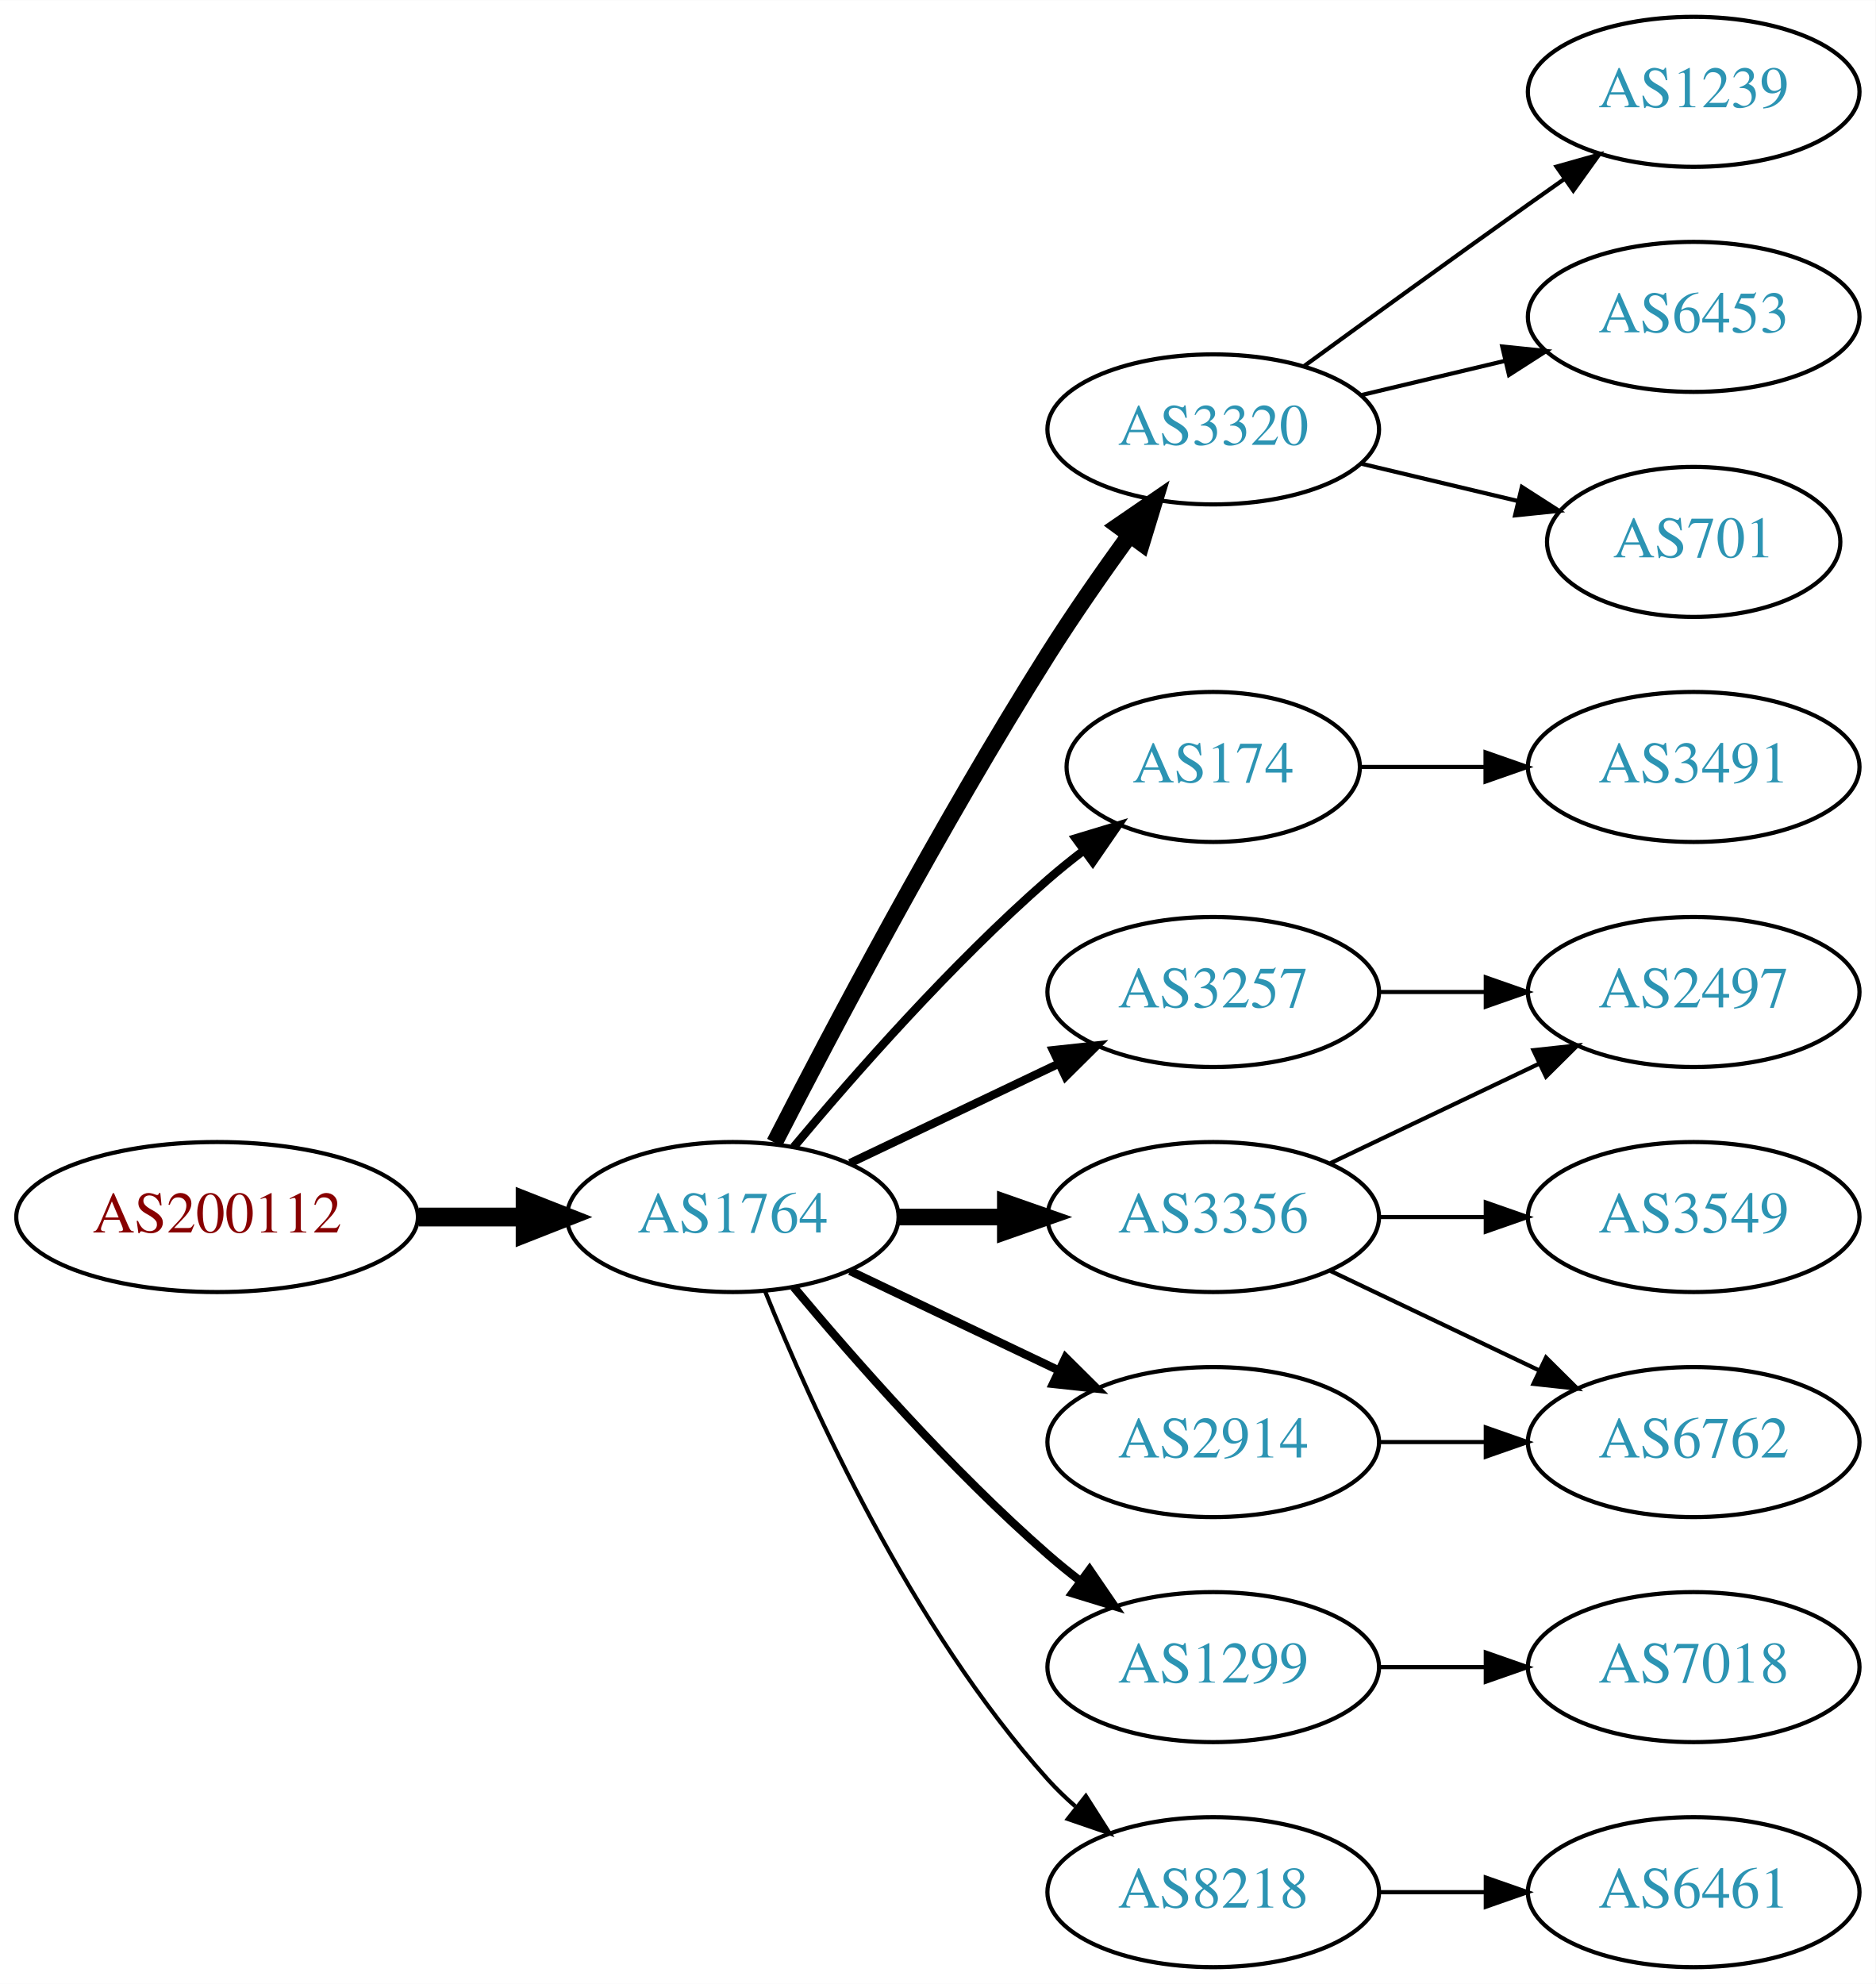
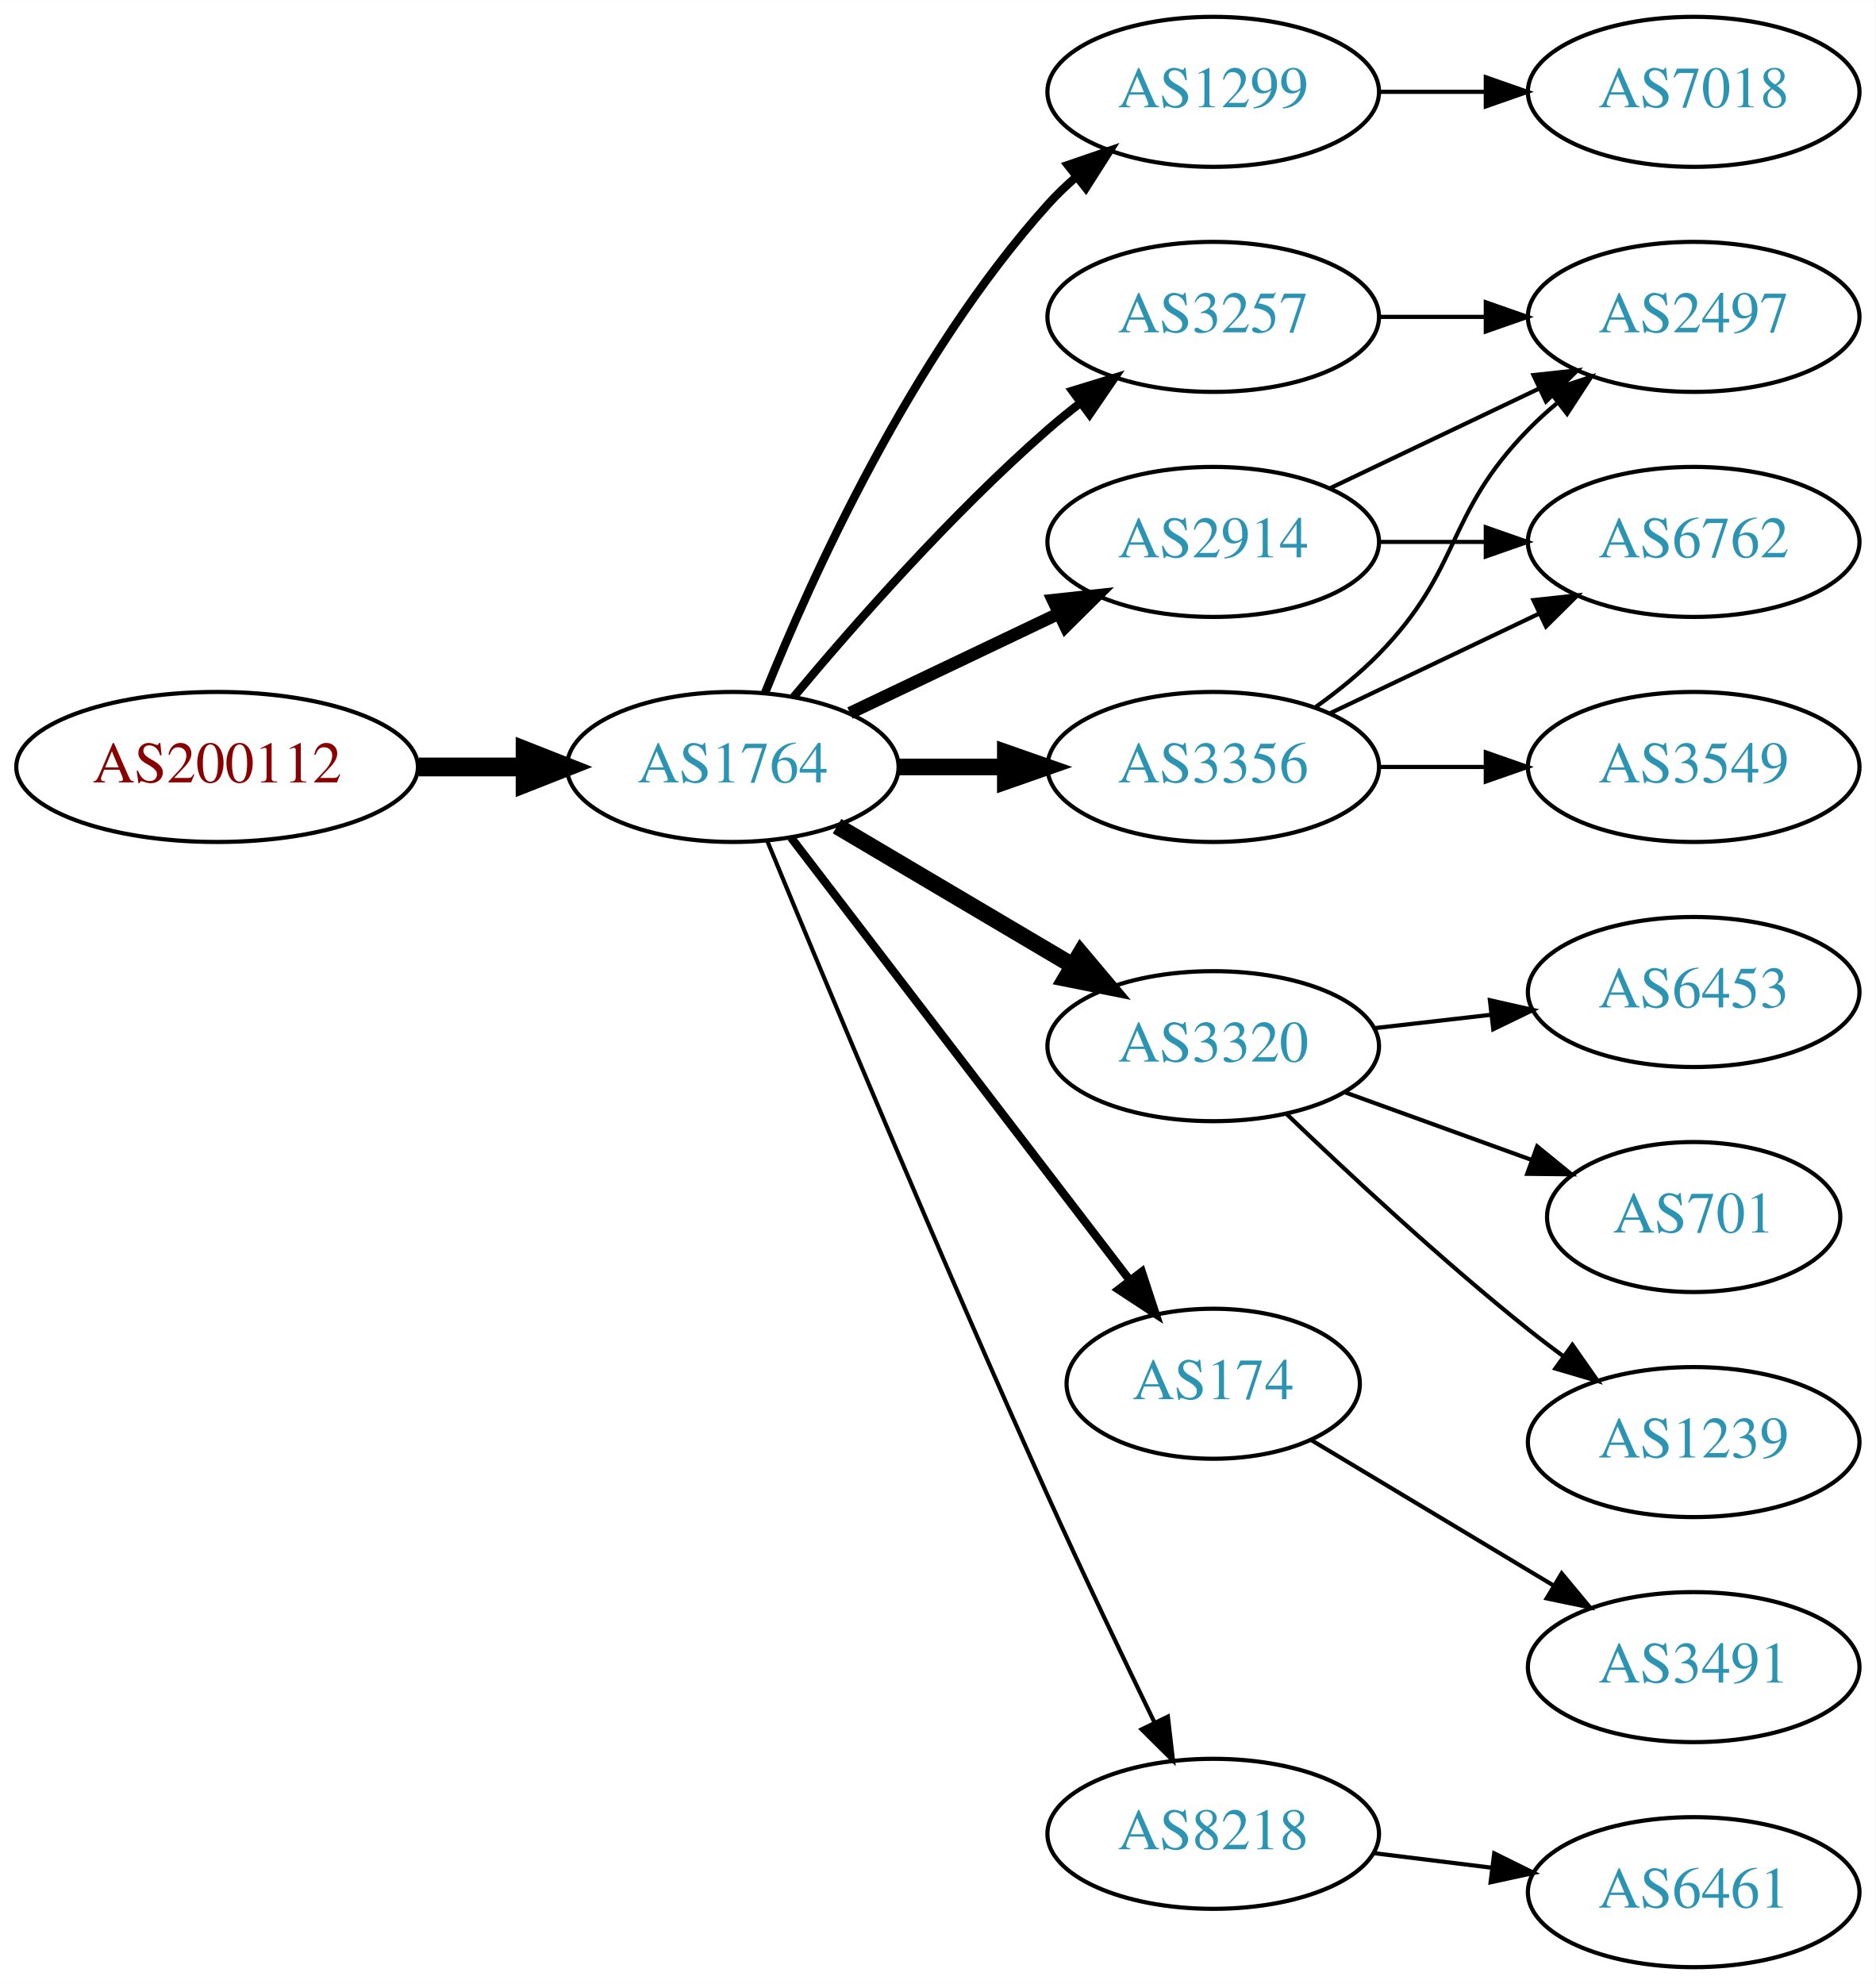
<svg xmlns="http://www.w3.org/2000/svg" xmlns:xlink="http://www.w3.org/1999/xlink" width="450pt" height="476pt" viewBox="0.00 0.00 450.07 476.00">
  <g id="graph0" class="graph" transform="scale(1 1) rotate(0) translate(4 472)">
    <polygon fill="white" stroke="none" points="-4,4 -4,-472 446.07,-472 446.07,4 -4,4" />
    <g id="node1" class="node">
      <g id="a_node1">
        <a xlink:href="/asn/200112" xlink:title="AS200112 ~ DABIS GmbH [AT]">
-           <ellipse fill="#ffffff" stroke="black" cx="48.096" cy="-180" rx="48.192" ry="18" />
-           <text text-anchor="middle" x="48.096" y="-176.3" font-family="Times,serif" font-size="14.00" fill="#880000">AS200112</text>
+           <ellipse fill="#ffffff" stroke="black" cx="48.096" cy="-288" rx="48.192" ry="18" />
+           <text text-anchor="middle" x="48.096" y="-284.3" font-family="Times,serif" font-size="14.00" fill="#880000">AS200112</text>
        </a>
      </g>
    </g>
    <g id="node2" class="node">
      <g id="a_node2">
        <a xlink:href="/asn/1764" xlink:title="AS1764 ~ NEXTLAYER-AS [AT]">
-           <ellipse fill="#ffffff" stroke="black" cx="171.838" cy="-180" rx="39.794" ry="18" />
-           <text text-anchor="middle" x="171.838" y="-176.3" font-family="Times,serif" font-size="14.00" fill="#2c94b3">AS1764</text>
+           <ellipse fill="#ffffff" stroke="black" cx="171.838" cy="-288" rx="39.794" ry="18" />
+           <text text-anchor="middle" x="171.838" y="-284.3" font-family="Times,serif" font-size="14.00" fill="#2c94b3">AS1764</text>
        </a>
      </g>
    </g>
    <g id="edge1" class="edge">
-       <path fill="none" stroke="black" stroke-width="4.5" d="M96.513,-180C104.867,-180 113.577,-180 121.969,-180" />
-       <polygon fill="black" stroke="black" stroke-width="4.5" points="122.004,-183.938 132.004,-180 122.004,-176.063 122.004,-183.938" />
+       <path fill="none" stroke="black" stroke-width="4.5" d="M96.513,-288C104.867,-288 113.577,-288 121.969,-288" />
+       <polygon fill="black" stroke="black" stroke-width="4.5" points="122.004,-291.938 132.004,-288 122.004,-284.063 122.004,-291.938" />
    </g>
    <g id="node3" class="node">
      <g id="a_node3">
-         <a xlink:href="/asn/3320" xlink:title="AS3320 ~ DTAG [DE]">
-           <ellipse fill="#ffffff" stroke="black" cx="287.131" cy="-369" rx="39.794" ry="18" />
-           <text text-anchor="middle" x="287.131" y="-365.3" font-family="Times,serif" font-size="14.00" fill="#2c94b3">AS3320</text>
+         <a xlink:href="/asn/1299" xlink:title="AS1299 ~ Telia Carrier [EU]">
+           <ellipse fill="#ffffff" stroke="black" cx="287.131" cy="-450" rx="39.794" ry="18" />
+           <text text-anchor="middle" x="287.131" y="-446.3" font-family="Times,serif" font-size="14.00" fill="#2c94b3">AS1299</text>
        </a>
      </g>
    </g>
    <g id="edge2" class="edge">
-       <path fill="none" stroke="black" stroke-width="4" d="M181.864,-197.852C195.3,-224.055 221.75,-274.237 247.484,-315 253.547,-324.604 260.667,-334.813 267.133,-343.739" />
-       <polygon fill="black" stroke="black" stroke-width="4" points="264.339,-345.848 273.075,-351.843 269.984,-341.709 264.339,-345.848" />
+       <path fill="none" stroke="black" stroke-width="2" d="M179.586,-305.787C190.637,-333.243 214.69,-386.578 247.484,-423 249.487,-425.224 251.706,-427.363 254.038,-429.397" />
+       <polygon fill="black" stroke="black" stroke-width="2" points="252.236,-432.433 262.257,-435.873 256.569,-426.935 252.236,-432.433" />
    </g>
    <g id="node4" class="node">
      <g id="a_node4">
-         <a xlink:href="/asn/3257" xlink:title="AS3257 ~ GTT [DE]">
-           <ellipse fill="#ffffff" stroke="black" cx="287.131" cy="-234" rx="39.794" ry="18" />
-           <text text-anchor="middle" x="287.131" y="-230.3" font-family="Times,serif" font-size="14.00" fill="#2c94b3">AS3257</text>
+         <a xlink:href="/asn/3356" xlink:title="AS3356 ~ Level 3 Parent, LLC [US]">
+           <ellipse fill="#ffffff" stroke="black" cx="287.131" cy="-288" rx="39.794" ry="18" />
+           <text text-anchor="middle" x="287.131" y="-284.3" font-family="Times,serif" font-size="14.00" fill="#2c94b3">AS3356</text>
        </a>
      </g>
    </g>
    <g id="edge3" class="edge">
-       <path fill="none" stroke="black" stroke-width="2" d="M199.974,-192.934C214.968,-200.081 233.789,-209.052 250.013,-216.785" />
-       <polygon fill="black" stroke="black" stroke-width="2" points="248.683,-220.028 259.216,-221.171 251.695,-213.709 248.683,-220.028" />
+       <path fill="none" stroke="black" stroke-width="4" d="M211.51,-288C219.713,-288 228.477,-288 237.009,-288" />
+       <polygon fill="black" stroke="black" stroke-width="4" points="237.248,-291.5 247.248,-288 237.248,-284.5 237.248,-291.5" />
    </g>
    <g id="node5" class="node">
      <g id="a_node5">
-         <a xlink:href="/asn/174" xlink:title="AS174 ~ Cogent Communications [US]">
-           <ellipse fill="#ffffff" stroke="black" cx="287.131" cy="-288" rx="35.194" ry="18" />
-           <text text-anchor="middle" x="287.131" y="-284.3" font-family="Times,serif" font-size="14.00" fill="#2c94b3">AS174</text>
+         <a xlink:href="/asn/2914" xlink:title="AS2914 ~ NTT America, Inc. [US]">
+           <ellipse fill="#ffffff" stroke="black" cx="287.131" cy="-342" rx="39.794" ry="18" />
+           <text text-anchor="middle" x="287.131" y="-338.3" font-family="Times,serif" font-size="14.00" fill="#2c94b3">AS2914</text>
        </a>
      </g>
    </g>
    <g id="edge4" class="edge">
-       <path fill="none" stroke="black" stroke-width="2" d="M186.468,-196.817C200.751,-213.929 224.297,-240.745 247.484,-261 250.154,-263.332 253.027,-265.648 255.957,-267.886" />
-       <polygon fill="black" stroke="black" stroke-width="2" points="254.108,-270.87 264.249,-273.939 258.235,-265.216 254.108,-270.87" />
+       <path fill="none" stroke="black" stroke-width="3" d="M199.974,-300.934C214.968,-308.081 233.789,-317.052 250.013,-324.785" />
+       <polygon fill="black" stroke="black" stroke-width="3" points="248.683,-328.028 259.216,-329.171 251.695,-321.709 248.683,-328.028" />
    </g>
    <g id="node6" class="node">
      <g id="a_node6">
-         <a xlink:href="/asn/2914" xlink:title="AS2914 ~ NTT America, Inc. [US]">
-           <ellipse fill="#ffffff" stroke="black" cx="287.131" cy="-126" rx="39.794" ry="18" />
-           <text text-anchor="middle" x="287.131" y="-122.3" font-family="Times,serif" font-size="14.00" fill="#2c94b3">AS2914</text>
+         <a xlink:href="/asn/3257" xlink:title="AS3257 ~ GTT [DE]">
+           <ellipse fill="#ffffff" stroke="black" cx="287.131" cy="-396" rx="39.794" ry="18" />
+           <text text-anchor="middle" x="287.131" y="-392.3" font-family="Times,serif" font-size="14.00" fill="#2c94b3">AS3257</text>
        </a>
      </g>
    </g>
    <g id="edge5" class="edge">
-       <path fill="none" stroke="black" stroke-width="2" d="M199.974,-167.066C214.968,-159.919 233.789,-150.948 250.013,-143.215" />
-       <polygon fill="black" stroke="black" stroke-width="2" points="251.695,-146.291 259.216,-138.829 248.683,-139.972 251.695,-146.291" />
+       <path fill="none" stroke="black" stroke-width="2" d="M186.468,-304.817C200.751,-321.929 224.297,-348.745 247.484,-369 249.95,-371.154 252.589,-373.294 255.286,-375.372" />
+       <polygon fill="black" stroke="black" stroke-width="2" points="253.311,-378.264 263.44,-381.37 257.459,-372.625 253.311,-378.264" />
    </g>
    <g id="node7" class="node">
      <g id="a_node7">
-         <a xlink:href="/asn/1299" xlink:title="AS1299 ~ Telia Carrier [EU]">
-           <ellipse fill="#ffffff" stroke="black" cx="287.131" cy="-72" rx="39.794" ry="18" />
-           <text text-anchor="middle" x="287.131" y="-68.3" font-family="Times,serif" font-size="14.00" fill="#2c94b3">AS1299</text>
+         <a xlink:href="/asn/3320" xlink:title="AS3320 ~ DTAG [DE]">
+           <ellipse fill="#ffffff" stroke="black" cx="287.131" cy="-221" rx="39.794" ry="18" />
+           <text text-anchor="middle" x="287.131" y="-217.3" font-family="Times,serif" font-size="14.00" fill="#2c94b3">AS3320</text>
        </a>
      </g>
    </g>
    <g id="edge6" class="edge">
-       <path fill="none" stroke="black" stroke-width="2" d="M186.468,-163.183C200.751,-146.071 224.297,-119.255 247.484,-99 249.95,-96.846 252.589,-94.706 255.286,-92.628" />
-       <polygon fill="black" stroke="black" stroke-width="2" points="257.459,-95.375 263.44,-86.63 253.311,-89.736 257.459,-95.375" />
+       <path fill="none" stroke="black" stroke-width="4" d="M196.864,-273.791C213.237,-264.109 235.124,-251.165 253.128,-240.518" />
+       <polygon fill="black" stroke="black" stroke-width="4" points="255.313,-243.292 262.139,-235.188 251.75,-237.266 255.313,-243.292" />
    </g>
    <g id="node8" class="node">
      <g id="a_node8">
-         <a xlink:href="/asn/3356" xlink:title="AS3356 ~ Level 3 Parent, LLC [US]">
-           <ellipse fill="#ffffff" stroke="black" cx="287.131" cy="-180" rx="39.794" ry="18" />
-           <text text-anchor="middle" x="287.131" y="-176.3" font-family="Times,serif" font-size="14.00" fill="#2c94b3">AS3356</text>
+         <a xlink:href="/asn/174" xlink:title="AS174 ~ Cogent Communications [US]">
+           <ellipse fill="#ffffff" stroke="black" cx="287.131" cy="-140" rx="35.194" ry="18" />
+           <text text-anchor="middle" x="287.131" y="-136.3" font-family="Times,serif" font-size="14.00" fill="#2c94b3">AS174</text>
        </a>
      </g>
    </g>
    <g id="edge7" class="edge">
-       <path fill="none" stroke="black" stroke-width="4" d="M211.51,-180C219.713,-180 228.477,-180 237.009,-180" />
-       <polygon fill="black" stroke="black" stroke-width="4" points="237.248,-183.5 247.248,-180 237.248,-176.5 237.248,-183.5" />
+       <path fill="none" stroke="black" stroke-width="2" d="M185.834,-271.023C205.724,-245.039 243.833,-195.255 266.921,-165.095" />
+       <polygon fill="black" stroke="black" stroke-width="2" points="269.987,-166.848 273.286,-156.779 264.429,-162.593 269.987,-166.848" />
    </g>
    <g id="node9" class="node">
      <g id="a_node9">
        <a xlink:href="/asn/8218" xlink:title="AS8218 ~ legacy Neotelecoms [FR]">
-           <ellipse fill="#ffffff" stroke="black" cx="287.131" cy="-18" rx="39.794" ry="18" />
-           <text text-anchor="middle" x="287.131" y="-14.3" font-family="Times,serif" font-size="14.00" fill="#2c94b3">AS8218</text>
+           <ellipse fill="#ffffff" stroke="black" cx="287.131" cy="-32" rx="39.794" ry="18" />
+           <text text-anchor="middle" x="287.131" y="-28.3" font-family="Times,serif" font-size="14.00" fill="#2c94b3">AS8218</text>
        </a>
      </g>
    </g>
    <g id="edge8" class="edge">
-       <path fill="none" stroke="black" d="M179.586,-162.213C190.637,-134.757 214.69,-81.422 247.484,-45 249.487,-42.776 251.706,-40.637 254.038,-38.603" />
-       <polygon fill="black" stroke="black" points="256.569,-41.065 262.257,-32.127 252.236,-35.567 256.569,-41.065" />
+       <path fill="none" stroke="black" d="M180.117,-270.257C193.198,-238.528 221.723,-170.046 247.484,-113 255.716,-94.773 265.409,-74.46 273.028,-58.736" />
+       <polygon fill="black" stroke="black" points="276.246,-60.121 277.473,-49.597 269.951,-57.059 276.246,-60.121" />
    </g>
    <g id="node10" class="node">
      <g id="a_node10">
-         <a xlink:href="/asn/1239" xlink:title="AS1239 ~ Sprint [US]">
+         <a xlink:href="/asn/7018" xlink:title="AS7018 ~ AT&amp;T Services, Inc. [US]">
          <ellipse fill="#ffffff" stroke="black" cx="402.424" cy="-450" rx="39.794" ry="18" />
-           <text text-anchor="middle" x="402.424" y="-446.3" font-family="Times,serif" font-size="14.00" fill="#2c94b3">AS1239</text>
+           <text text-anchor="middle" x="402.424" y="-446.3" font-family="Times,serif" font-size="14.00" fill="#2c94b3">AS7018</text>
        </a>
      </g>
    </g>
    <g id="edge9" class="edge">
-       <path fill="none" stroke="black" d="M308.979,-384.222C323.913,-395.091 344.527,-410.025 362.777,-423 365.598,-425.005 368.541,-427.085 371.489,-429.159" />
-       <polygon fill="black" stroke="black" points="369.516,-432.05 379.714,-434.926 373.535,-426.319 369.516,-432.05" />
+       <path fill="none" stroke="black" d="M326.803,-450C335.006,-450 343.77,-450 352.302,-450" />
+       <polygon fill="black" stroke="black" points="352.541,-453.5 362.541,-450 352.541,-446.5 352.541,-453.5" />
    </g>
    <g id="node11" class="node">
      <g id="a_node11">
-         <a xlink:href="/asn/6453" xlink:title="AS6453 ~ TATA COMMUNICATIONS (AMERICA) INC [US]">
+         <a xlink:href="/asn/2497" xlink:title="AS2497 ~ Internet Initiative Japan Inc. [JP]">
          <ellipse fill="#ffffff" stroke="black" cx="402.424" cy="-396" rx="39.794" ry="18" />
-           <text text-anchor="middle" x="402.424" y="-392.3" font-family="Times,serif" font-size="14.00" fill="#2c94b3">AS6453</text>
+           <text text-anchor="middle" x="402.424" y="-392.3" font-family="Times,serif" font-size="14.00" fill="#2c94b3">AS2497</text>
        </a>
      </g>
    </g>
    <g id="edge10" class="edge">
-       <path fill="none" stroke="black" d="M322.738,-377.248C333.609,-379.838 345.764,-382.735 357.206,-385.462" />
-       <polygon fill="black" stroke="black" points="356.49,-388.889 367.029,-387.803 358.112,-382.08 356.49,-388.889" />
+       <path fill="none" stroke="black" d="M311.725,-302.389C316.981,-306.148 322.313,-310.437 326.777,-315 346.95,-335.617 342.605,-348.383 362.777,-369 364.87,-371.139 367.154,-373.218 369.53,-375.21" />
+       <polygon fill="black" stroke="black" points="367.774,-378.275 377.83,-381.611 372.049,-372.732 367.774,-378.275" />
    </g>
    <g id="node12" class="node">
      <g id="a_node12">
-         <a xlink:href="/asn/701" xlink:title="AS701 ~ UUNET [US]">
-           <ellipse fill="#ffffff" stroke="black" cx="402.424" cy="-342" rx="35.194" ry="18" />
-           <text text-anchor="middle" x="402.424" y="-338.3" font-family="Times,serif" font-size="14.00" fill="#2c94b3">AS701</text>
+         <a xlink:href="/asn/6762" xlink:title="AS6762 ~ TELECOM ITALIA SPARKLE S.p.A. [IT]">
+           <ellipse fill="#ffffff" stroke="black" cx="402.424" cy="-342" rx="39.794" ry="18" />
+           <text text-anchor="middle" x="402.424" y="-338.3" font-family="Times,serif" font-size="14.00" fill="#2c94b3">AS6762</text>
        </a>
      </g>
    </g>
    <g id="edge11" class="edge">
-       <path fill="none" stroke="black" d="M322.738,-360.752C334.533,-357.942 347.837,-354.771 360.105,-351.847" />
-       <polygon fill="black" stroke="black" points="361.194,-355.186 370.11,-349.463 359.571,-348.376 361.194,-355.186" />
+       <path fill="none" stroke="black" d="M315.267,-300.934C330.261,-308.081 349.082,-317.052 365.306,-324.785" />
+       <polygon fill="black" stroke="black" points="363.976,-328.028 374.509,-329.171 366.988,-321.709 363.976,-328.028" />
    </g>
    <g id="node13" class="node">
      <g id="a_node13">
-         <a xlink:href="/asn/2497" xlink:title="AS2497 ~ Internet Initiative Japan Inc. [JP]">
-           <ellipse fill="#ffffff" stroke="black" cx="402.424" cy="-234" rx="39.794" ry="18" />
-           <text text-anchor="middle" x="402.424" y="-230.3" font-family="Times,serif" font-size="14.00" fill="#2c94b3">AS2497</text>
+         <a xlink:href="/asn/3549" xlink:title="AS3549 ~ Level 3 Parent, LLC [US]">
+           <ellipse fill="#ffffff" stroke="black" cx="402.424" cy="-288" rx="39.794" ry="18" />
+           <text text-anchor="middle" x="402.424" y="-284.3" font-family="Times,serif" font-size="14.00" fill="#2c94b3">AS3549</text>
        </a>
      </g>
    </g>
    <g id="edge12" class="edge">
-       <path fill="none" stroke="black" d="M326.803,-234C335.006,-234 343.77,-234 352.302,-234" />
-       <polygon fill="black" stroke="black" points="352.541,-237.5 362.541,-234 352.541,-230.5 352.541,-237.5" />
+       <path fill="none" stroke="black" d="M326.803,-288C335.006,-288 343.77,-288 352.302,-288" />
+       <polygon fill="black" stroke="black" points="352.541,-291.5 362.541,-288 352.541,-284.5 352.541,-291.5" />
+     </g>
+     <g id="edge17" class="edge">
+       <path fill="none" stroke="black" d="M315.267,-354.934C330.261,-362.081 349.082,-371.052 365.306,-378.785" />
+       <polygon fill="black" stroke="black" points="363.976,-382.028 374.509,-383.171 366.988,-375.709 363.976,-382.028" />
+     </g>
+     <g id="edge16" class="edge">
+       <path fill="none" stroke="black" d="M326.803,-342C335.006,-342 343.77,-342 352.302,-342" />
+       <polygon fill="black" stroke="black" points="352.541,-345.5 362.541,-342 352.541,-338.5 352.541,-345.5" />
+     </g>
+     <g id="edge19" class="edge">
+       <path fill="none" stroke="black" d="M326.803,-396C335.006,-396 343.77,-396 352.302,-396" />
+       <polygon fill="black" stroke="black" points="352.541,-399.5 362.541,-396 352.541,-392.5 352.541,-399.5" />
    </g>
    <g id="node14" class="node">
      <g id="a_node14">
+         <a xlink:href="/asn/6453" xlink:title="AS6453 ~ TATA COMMUNICATIONS (AMERICA) INC [US]">
+           <ellipse fill="#ffffff" stroke="black" cx="402.424" cy="-234" rx="39.794" ry="18" />
+           <text text-anchor="middle" x="402.424" y="-230.3" font-family="Times,serif" font-size="14.00" fill="#2c94b3">AS6453</text>
+         </a>
+       </g>
+     </g>
+     <g id="edge13" class="edge">
+       <path fill="none" stroke="black" d="M325.856,-225.329C334.837,-226.359 344.536,-227.472 353.893,-228.546" />
+       <polygon fill="black" stroke="black" points="353.53,-232.027 363.864,-229.69 354.328,-225.073 353.53,-232.027" />
+     </g>
+     <g id="node15" class="node">
+       <g id="a_node15">
+         <a xlink:href="/asn/701" xlink:title="AS701 ~ UUNET [US]">
+           <ellipse fill="#ffffff" stroke="black" cx="402.424" cy="-180" rx="35.194" ry="18" />
+           <text text-anchor="middle" x="402.424" y="-176.3" font-family="Times,serif" font-size="14.00" fill="#2c94b3">AS701</text>
+         </a>
+       </g>
+     </g>
+     <g id="edge14" class="edge">
+       <path fill="none" stroke="black" d="M318.79,-209.905C332.527,-204.933 348.867,-199.02 363.376,-193.769" />
+       <polygon fill="black" stroke="black" points="364.862,-196.954 373.074,-190.26 362.48,-190.372 364.862,-196.954" />
+     </g>
+     <g id="node16" class="node">
+       <g id="a_node16">
+         <a xlink:href="/asn/1239" xlink:title="AS1239 ~ Sprint [US]">
+           <ellipse fill="#ffffff" stroke="black" cx="402.424" cy="-126" rx="39.794" ry="18" />
+           <text text-anchor="middle" x="402.424" y="-122.3" font-family="Times,serif" font-size="14.00" fill="#2c94b3">AS1239</text>
+         </a>
+       </g>
+     </g>
+     <g id="edge15" class="edge">
+       <path fill="none" stroke="black" d="M304.775,-204.688C319.55,-190.49 341.963,-169.637 362.777,-153 365.481,-150.839 368.345,-148.656 371.244,-146.516" />
+       <polygon fill="black" stroke="black" points="373.32,-149.334 379.398,-140.656 369.235,-143.65 373.32,-149.334" />
+     </g>
+     <g id="node18" class="node">
+       <g id="a_node18">
        <a xlink:href="/asn/3491" xlink:title="AS3491 ~ PCCW Global, Inc. [US]">
-           <ellipse fill="#ffffff" stroke="black" cx="402.424" cy="-288" rx="39.794" ry="18" />
-           <text text-anchor="middle" x="402.424" y="-284.3" font-family="Times,serif" font-size="14.00" fill="#2c94b3">AS3491</text>
-         </a>
-       </g>
-     </g>
-     <g id="edge13" class="edge">
-       <path fill="none" stroke="black" d="M322.43,-288C331.807,-288 342.158,-288 352.192,-288" />
-       <polygon fill="black" stroke="black" points="352.481,-291.5 362.481,-288 352.481,-284.5 352.481,-291.5" />
+           <ellipse fill="#ffffff" stroke="black" cx="402.424" cy="-72" rx="39.794" ry="18" />
+           <text text-anchor="middle" x="402.424" y="-68.3" font-family="Times,serif" font-size="14.00" fill="#2c94b3">AS3491</text>
+         </a>
+       </g>
+     </g>
+     <g id="edge20" class="edge">
+       <path fill="none" stroke="black" d="M310.514,-126.565C327.139,-116.587 350.072,-102.822 368.745,-91.615" />
+       <polygon fill="black" stroke="black" points="370.75,-94.493 377.523,-86.346 367.147,-88.491 370.75,-94.493" />
    </g>
    <g id="node17" class="node">
      <g id="a_node17">
-         <a xlink:href="/asn/6762" xlink:title="AS6762 ~ TELECOM ITALIA SPARKLE S.p.A. [IT]">
-           <ellipse fill="#ffffff" stroke="black" cx="402.424" cy="-126" rx="39.794" ry="18" />
-           <text text-anchor="middle" x="402.424" y="-122.3" font-family="Times,serif" font-size="14.00" fill="#2c94b3">AS6762</text>
-         </a>
-       </g>
-     </g>
-     <g id="edge18" class="edge">
-       <path fill="none" stroke="black" d="M326.803,-126C335.006,-126 343.77,-126 352.302,-126" />
-       <polygon fill="black" stroke="black" points="352.541,-129.5 362.541,-126 352.541,-122.5 352.541,-129.5" />
-     </g>
-     <g id="node15" class="node">
-       <g id="a_node15">
-         <a xlink:href="/asn/7018" xlink:title="AS7018 ~ AT&amp;T Services, Inc. [US]">
-           <ellipse fill="#ffffff" stroke="black" cx="402.424" cy="-72" rx="39.794" ry="18" />
-           <text text-anchor="middle" x="402.424" y="-68.3" font-family="Times,serif" font-size="14.00" fill="#2c94b3">AS7018</text>
-         </a>
-       </g>
-     </g>
-     <g id="edge14" class="edge">
-       <path fill="none" stroke="black" d="M326.803,-72C335.006,-72 343.77,-72 352.302,-72" />
-       <polygon fill="black" stroke="black" points="352.541,-75.5 362.541,-72 352.541,-68.5 352.541,-75.5" />
-     </g>
-     <g id="edge16" class="edge">
-       <path fill="none" stroke="black" d="M315.267,-192.934C330.261,-200.081 349.082,-209.052 365.306,-216.785" />
-       <polygon fill="black" stroke="black" points="363.976,-220.028 374.509,-221.171 366.988,-213.709 363.976,-220.028" />
-     </g>
-     <g id="node16" class="node">
-       <g id="a_node16">
-         <a xlink:href="/asn/3549" xlink:title="AS3549 ~ Level 3 Parent, LLC [US]">
-           <ellipse fill="#ffffff" stroke="black" cx="402.424" cy="-180" rx="39.794" ry="18" />
-           <text text-anchor="middle" x="402.424" y="-176.3" font-family="Times,serif" font-size="14.00" fill="#2c94b3">AS3549</text>
-         </a>
-       </g>
-     </g>
-     <g id="edge15" class="edge">
-       <path fill="none" stroke="black" d="M326.803,-180C335.006,-180 343.77,-180 352.302,-180" />
-       <polygon fill="black" stroke="black" points="352.541,-183.5 362.541,-180 352.541,-176.5 352.541,-183.5" />
-     </g>
-     <g id="edge17" class="edge">
-       <path fill="none" stroke="black" d="M315.267,-167.066C330.261,-159.919 349.082,-150.948 365.306,-143.215" />
-       <polygon fill="black" stroke="black" points="366.988,-146.291 374.509,-138.829 363.976,-139.972 366.988,-146.291" />
-     </g>
-     <g id="node18" class="node">
-       <g id="a_node18">
        <a xlink:href="/asn/6461" xlink:title="AS6461 ~ ZAYO-6461 [US]">
          <ellipse fill="#ffffff" stroke="black" cx="402.424" cy="-18" rx="39.794" ry="18" />
          <text text-anchor="middle" x="402.424" y="-14.3" font-family="Times,serif" font-size="14.00" fill="#2c94b3">AS6461</text>
        </a>
      </g>
    </g>
-     <g id="edge19" class="edge">
-       <path fill="none" stroke="black" d="M326.803,-18C335.006,-18 343.77,-18 352.302,-18" />
-       <polygon fill="black" stroke="black" points="352.541,-21.5 362.541,-18 352.541,-14.5 352.541,-21.5" />
+     <g id="edge18" class="edge">
+       <path fill="none" stroke="black" d="M325.541,-27.377C334.629,-26.254 344.466,-25.038 353.951,-23.866" />
+       <polygon fill="black" stroke="black" points="354.558,-27.318 364.053,-22.618 353.699,-20.371 354.558,-27.318" />
    </g>
  </g>
</svg>
